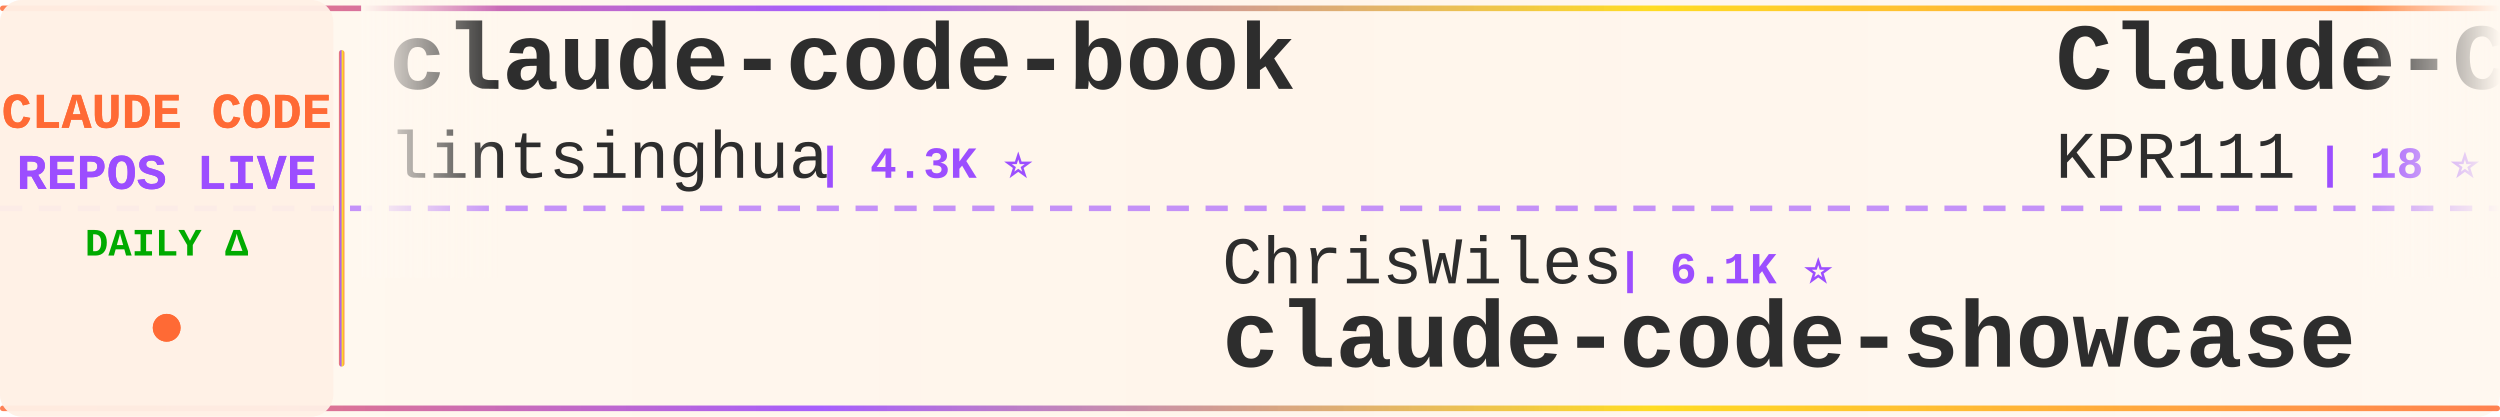
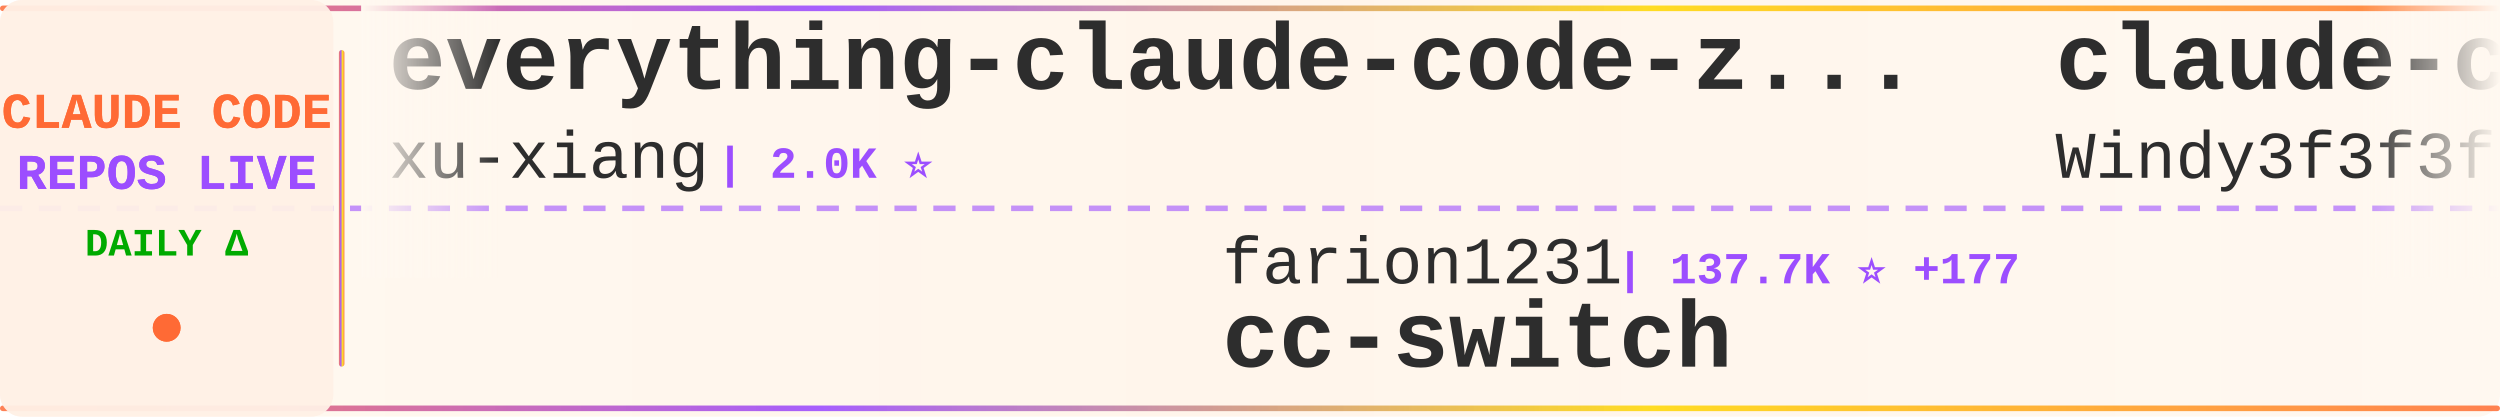
<svg xmlns="http://www.w3.org/2000/svg" width="900" height="150">
  <defs>
    <linearGradient id="tickerBg" x1="0%" y1="0%" x2="100%" y2="0%">
      <stop offset="0%" style="stop-color:#fff8f0;stop-opacity:0.98" />
      <stop offset="50%" style="stop-color:#fff5eb;stop-opacity:1" />
      <stop offset="100%" style="stop-color:#fff8f0;stop-opacity:0.98" />
    </linearGradient>
    <linearGradient id="borderGrad" x1="0%" y1="0%" x2="100%" y2="0%">
      <stop offset="0%" style="stop-color:#FF6B35;stop-opacity:0.85">
        <animate attributeName="stop-opacity" values="0.85;1;0.85" dur="2s" repeatCount="indefinite" />
      </stop>
      <stop offset="33%" style="stop-color:#9C4EFF;stop-opacity:0.9">
        <animate attributeName="stop-opacity" values="0.9;1;0.9" dur="2.2s" repeatCount="indefinite" />
      </stop>
      <stop offset="66%" style="stop-color:#FFD700;stop-opacity:0.85">
        <animate attributeName="stop-opacity" values="0.85;1;0.85" dur="1.8s" repeatCount="indefinite" />
      </stop>
      <stop offset="100%" style="stop-color:#FF6B35;stop-opacity:0.85">
        <animate attributeName="stop-opacity" values="0.85;1;0.85" dur="2s" repeatCount="indefinite" />
      </stop>
    </linearGradient>
    <filter id="textGlow">
      <feGaussianBlur stdDeviation="0.15" result="coloredBlur" />
      <feMerge>
        <feMergeNode in="coloredBlur" />
        <feMergeNode in="SourceGraphic" />
      </feMerge>
    </filter>
    <filter id="metricGlow">
      <feGaussianBlur stdDeviation="0.2" result="coloredBlur" />
      <feMerge>
        <feMergeNode in="coloredBlur" />
        <feMergeNode in="SourceGraphic" />
      </feMerge>
    </filter>
    <linearGradient id="leftFade" x1="0%" y1="0%" x2="100%" y2="0%">
      <stop offset="0%" style="stop-color:#fff8f0;stop-opacity:1" />
      <stop offset="100%" style="stop-color:#fff8f0;stop-opacity:0" />
    </linearGradient>
    <linearGradient id="rightFade" x1="0%" y1="0%" x2="100%" y2="0%">
      <stop offset="0%" style="stop-color:#fff8f0;stop-opacity:0" />
      <stop offset="100%" style="stop-color:#fff8f0;stop-opacity:1" />
    </linearGradient>
  </defs>
  <rect width="900" height="150" fill="url(#tickerBg)" rx="8" />
  <rect x="0" y="2" width="900" height="2" fill="url(#borderGrad)" rx="1" />
  <rect x="0" y="146" width="900" height="2" fill="url(#borderGrad)" rx="1" />
  <line x1="0" y1="75" x2="900" y2="75" stroke="#9C4EFF" stroke-width="2" stroke-dasharray="8 6" opacity="0.6" />
  <rect x="0" y="0" width="120" height="150" fill="#fff0e6" opacity="0.95" rx="8" />
  <text x="60" y="46" font-family="'Courier New', monospace" font-size="18" font-weight="bold" fill="#FF6B35" text-anchor="middle" filter="url(#textGlow)">
    CLAUDE CODE
  </text>
  <text x="60" y="68" font-family="'Courier New', monospace" font-size="18" font-weight="bold" fill="#9C4EFF" text-anchor="middle" filter="url(#textGlow)">
    REPOS LIVE
  </text>
  <text x="60" y="92" font-family="'Courier New', monospace" font-size="14" font-weight="bold" fill="#00aa00" text-anchor="middle">
    DAILY Δ
  </text>
  <circle cx="60" cy="118" r="5" fill="#FF6B35" filter="url(#metricGlow)">
    <animate attributeName="r" values="4;6;4" dur="1.5s" repeatCount="indefinite" />
    <animate attributeName="opacity" values="0.6;1;0.6" dur="1.5s" repeatCount="indefinite" />
  </circle>
  <rect x="122" y="18" width="2" height="114" fill="url(#borderGrad)" rx="1" />
  <clipPath id="tickerClip">
    <rect x="130" y="0" width="770" height="150" />
  </clipPath>
  <g clip-path="url(#tickerClip)">
    <g id="tickerItems">
      <animateTransform attributeName="transform" attributeType="XML" type="translate" from="0 0" to="-3000 0" dur="54s" repeatCount="indefinite" />
      <g transform="translate(0, 0)">
-         <text x="140" y="32" font-family="'Courier New', monospace" font-size="34" font-weight="bold" fill="#2d2d2d">claude-code-book</text>
-         <text x="140" y="64" font-family="'Courier New', monospace" font-size="24" font-weight="normal" fill="#2d2d2d" opacity="1.0">lintsinghua</text>
-         <text x="294" y="64" font-family="'Courier New', monospace" font-size="16" font-weight="bold" fill="#9C4EFF"> | 4.3K ⭐</text>
+         <text x="140" y="32" font-family="'Courier New', monospace" font-size="34" font-weight="bold" fill="#2d2d2d">everything-claude-code-z...</text>
+         <text x="140" y="64" font-family="'Courier New', monospace" font-size="24" font-weight="normal" fill="#2d2d2d" opacity="1.0">xu-xiang</text>
+         <text x="258" y="64" font-family="'Courier New', monospace" font-size="16" font-weight="bold" fill="#9C4EFF"> | 2.0K ⭐</text>
      </g>
      <g transform="translate(300, 0)">
-         <text x="140" y="102" font-family="'Courier New', monospace" font-size="24" font-weight="normal" fill="#2d2d2d" opacity="1.0">ChrisWiles</text>
-         <text x="282" y="102" font-family="'Courier New', monospace" font-size="16" font-weight="bold" fill="#9C4EFF"> | 6.1K ⭐</text>
-         <text x="140" y="132" font-family="'Courier New', monospace" font-size="34" font-weight="bold" fill="#2d2d2d">claude-code-showcase</text>
+         <text x="140" y="102" font-family="'Courier New', monospace" font-size="24" font-weight="normal" fill="#2d2d2d" opacity="1.0">farion1231</text>
+         <text x="282" y="102" font-family="'Courier New', monospace" font-size="16" font-weight="bold" fill="#9C4EFF"> | 137.7K ⭐ +177</text>
+         <text x="140" y="132" font-family="'Courier New', monospace" font-size="34" font-weight="bold" fill="#2d2d2d">cc-switch</text>
      </g>
      <g transform="translate(600, 0)">
-         <text x="140" y="32" font-family="'Courier New', monospace" font-size="34" font-weight="bold" fill="#2d2d2d">Claude-Code</text>
-         <text x="140" y="64" font-family="'Courier New', monospace" font-size="24" font-weight="normal" fill="#2d2d2d" opacity="1.0">KPR111</text>
-         <text x="234" y="64" font-family="'Courier New', monospace" font-size="16" font-weight="bold" fill="#9C4EFF"> | 18 ⭐</text>
+         <text x="140" y="32" font-family="'Courier New', monospace" font-size="34" font-weight="bold" fill="#2d2d2d">claude-code-from-scratch</text>
+         <text x="140" y="64" font-family="'Courier New', monospace" font-size="24" font-weight="normal" fill="#2d2d2d" opacity="1.0">Windy3f3f3f3f</text>
+         <text x="318" y="64" font-family="'Courier New', monospace" font-size="16" font-weight="bold" fill="#9C4EFF"> | 2.7K ⭐</text>
      </g>
      <g transform="translate(900, 0)">
-         <text x="140" y="102" font-family="'Courier New', monospace" font-size="24" font-weight="normal" fill="#2d2d2d" opacity="1.0">1rgs</text>
-         <text x="210" y="102" font-family="'Courier New', monospace" font-size="16" font-weight="bold" fill="#9C4EFF"> | 3.8K ⭐</text>
-         <text x="140" y="132" font-family="'Courier New', monospace" font-size="34" font-weight="bold" fill="#2d2d2d">claude-code-proxy</text>
+         <text x="140" y="102" font-family="'Courier New', monospace" font-size="24" font-weight="normal" fill="#2d2d2d" opacity="1.0">ghuntley</text>
+         <text x="258" y="102" font-family="'Courier New', monospace" font-size="16" font-weight="bold" fill="#9C4EFF"> | 992 ⭐</text>
+         <text x="140" y="132" font-family="'Courier New', monospace" font-size="34" font-weight="bold" fill="#2d2d2d">claude-code-source-code-...</text>
      </g>
      <g transform="translate(1200, 0)">
-         <text x="140" y="32" font-family="'Courier New', monospace" font-size="34" font-weight="bold" fill="#2d2d2d">awesome-claude-code-plug...</text>
-         <text x="140" y="64" font-family="'Courier New', monospace" font-size="24" font-weight="normal" fill="#2d2d2d" opacity="1.0">ccplugins</text>
-         <text x="270" y="64" font-family="'Courier New', monospace" font-size="16" font-weight="bold" fill="#9C4EFF"> | 954 ⭐</text>
+         <text x="140" y="32" font-family="'Courier New', monospace" font-size="34" font-weight="bold" fill="#2d2d2d">claude-code-source-code</text>
+         <text x="140" y="64" font-family="'Courier New', monospace" font-size="24" font-weight="normal" fill="#2d2d2d" opacity="1.0">777genius</text>
+         <text x="270" y="64" font-family="'Courier New', monospace" font-size="16" font-weight="bold" fill="#9C4EFF"> | 932 ⭐</text>
      </g>
      <g transform="translate(1500, 0)">
-         <text x="140" y="102" font-family="'Courier New', monospace" font-size="24" font-weight="normal" fill="#2d2d2d" opacity="1.0">rohitg00</text>
-         <text x="258" y="102" font-family="'Courier New', monospace" font-size="16" font-weight="bold" fill="#9C4EFF"> | 2.7K ⭐ +1</text>
-         <text x="140" y="132" font-family="'Courier New', monospace" font-size="34" font-weight="bold" fill="#2d2d2d">awesome-claude-code-tool...</text>
+         <text x="140" y="102" font-family="'Courier New', monospace" font-size="24" font-weight="normal" fill="#2d2d2d" opacity="1.0">anthropics</text>
+         <text x="282" y="102" font-family="'Courier New', monospace" font-size="16" font-weight="bold" fill="#9C4EFF"> | 6.3K ⭐</text>
+         <text x="140" y="132" font-family="'Courier New', monospace" font-size="34" font-weight="bold" fill="#2d2d2d">claude-code-security-rev...</text>
      </g>
      <g transform="translate(1800, 0)">
-         <text x="140" y="32" font-family="'Courier New', monospace" font-size="34" font-weight="bold" fill="#2d2d2d">Dive-into-Claude-Code</text>
-         <text x="140" y="64" font-family="'Courier New', monospace" font-size="24" font-weight="normal" fill="#2d2d2d" opacity="1.0">VILA-Lab</text>
-         <text x="258" y="64" font-family="'Courier New', monospace" font-size="16" font-weight="bold" fill="#9C4EFF"> | 2.1K ⭐</text>
+         <text x="140" y="32" font-family="'Courier New', monospace" font-size="34" font-weight="bold" fill="#2d2d2d">ECC</text>
+         <text x="140" y="64" font-family="'Courier New', monospace" font-size="24" font-weight="normal" fill="#2d2d2d" opacity="1.0">affaan-m</text>
+         <text x="258" y="64" font-family="'Courier New', monospace" font-size="16" font-weight="bold" fill="#9C4EFF"> | 268.5K ⭐ +71</text>
      </g>
      <g transform="translate(2100, 0)">
-         <text x="140" y="102" font-family="'Courier New', monospace" font-size="24" font-weight="normal" fill="#2d2d2d" opacity="1.0">disler</text>
-         <text x="234" y="102" font-family="'Courier New', monospace" font-size="16" font-weight="bold" fill="#9C4EFF"> | 1.7K ⭐ +1</text>
-         <text x="140" y="132" font-family="'Courier New', monospace" font-size="34" font-weight="bold" fill="#2d2d2d">pi-vs-claude-code</text>
+         <text x="140" y="102" font-family="'Courier New', monospace" font-size="24" font-weight="normal" fill="#2d2d2d" opacity="1.0">huangjia2019</text>
+         <text x="306" y="102" font-family="'Courier New', monospace" font-size="16" font-weight="bold" fill="#9C4EFF"> | 1.1K ⭐</text>
+         <text x="140" y="132" font-family="'Courier New', monospace" font-size="34" font-weight="bold" fill="#2d2d2d">claude-code-engineering</text>
      </g>
      <g transform="translate(2400, 0)">
-         <text x="140" y="32" font-family="'Courier New', monospace" font-size="34" font-weight="bold" fill="#2d2d2d">free-claude-code</text>
-         <text x="140" y="64" font-family="'Courier New', monospace" font-size="24" font-weight="normal" fill="#2d2d2d" opacity="1.0">Alishahryar1</text>
-         <text x="306" y="64" font-family="'Courier New', monospace" font-size="16" font-weight="bold" fill="#9C4EFF"> | 56.0K ⭐ +6</text>
+         <text x="140" y="32" font-family="'Courier New', monospace" font-size="34" font-weight="bold" fill="#2d2d2d">claude-code-source-build</text>
+         <text x="140" y="64" font-family="'Courier New', monospace" font-size="24" font-weight="normal" fill="#2d2d2d" opacity="1.0">andrew-kramer-inno</text>
+         <text x="378" y="64" font-family="'Courier New', monospace" font-size="16" font-weight="bold" fill="#9C4EFF"> | 595 ⭐</text>
      </g>
      <g transform="translate(2700, 0)">
-         <text x="140" y="102" font-family="'Courier New', monospace" font-size="24" font-weight="normal" fill="#2d2d2d" opacity="1.0">andrew-kramer-inno</text>
-         <text x="378" y="102" font-family="'Courier New', monospace" font-size="16" font-weight="bold" fill="#9C4EFF"> | 595 ⭐</text>
-         <text x="140" y="132" font-family="'Courier New', monospace" font-size="34" font-weight="bold" fill="#2d2d2d">claude-code-source-build</text>
+         <text x="140" y="102" font-family="'Courier New', monospace" font-size="24" font-weight="normal" fill="#2d2d2d" opacity="1.0">KPR111</text>
+         <text x="234" y="102" font-family="'Courier New', monospace" font-size="16" font-weight="bold" fill="#9C4EFF"> | 18 ⭐</text>
+         <text x="140" y="132" font-family="'Courier New', monospace" font-size="34" font-weight="bold" fill="#2d2d2d">Claude-Code</text>
      </g>
      <g transform="translate(3000, 0)">
-         <text x="140" y="32" font-family="'Courier New', monospace" font-size="34" font-weight="bold" fill="#2d2d2d">claude-code-book</text>
-         <text x="140" y="64" font-family="'Courier New', monospace" font-size="24" font-weight="normal" fill="#2d2d2d" opacity="1.0">lintsinghua</text>
-         <text x="294" y="64" font-family="'Courier New', monospace" font-size="16" font-weight="bold" fill="#9C4EFF"> | 4.3K ⭐</text>
+         <text x="140" y="32" font-family="'Courier New', monospace" font-size="34" font-weight="bold" fill="#2d2d2d">everything-claude-code-z...</text>
+         <text x="140" y="64" font-family="'Courier New', monospace" font-size="24" font-weight="normal" fill="#2d2d2d" opacity="1.0">xu-xiang</text>
+         <text x="258" y="64" font-family="'Courier New', monospace" font-size="16" font-weight="bold" fill="#9C4EFF"> | 2.0K ⭐</text>
      </g>
      <g transform="translate(3300, 0)">
-         <text x="140" y="102" font-family="'Courier New', monospace" font-size="24" font-weight="normal" fill="#2d2d2d" opacity="1.0">ChrisWiles</text>
-         <text x="282" y="102" font-family="'Courier New', monospace" font-size="16" font-weight="bold" fill="#9C4EFF"> | 6.1K ⭐</text>
-         <text x="140" y="132" font-family="'Courier New', monospace" font-size="34" font-weight="bold" fill="#2d2d2d">claude-code-showcase</text>
+         <text x="140" y="102" font-family="'Courier New', monospace" font-size="24" font-weight="normal" fill="#2d2d2d" opacity="1.0">farion1231</text>
+         <text x="282" y="102" font-family="'Courier New', monospace" font-size="16" font-weight="bold" fill="#9C4EFF"> | 137.7K ⭐ +177</text>
+         <text x="140" y="132" font-family="'Courier New', monospace" font-size="34" font-weight="bold" fill="#2d2d2d">cc-switch</text>
      </g>
      <g transform="translate(3600, 0)">
-         <text x="140" y="32" font-family="'Courier New', monospace" font-size="34" font-weight="bold" fill="#2d2d2d">Claude-Code</text>
-         <text x="140" y="64" font-family="'Courier New', monospace" font-size="24" font-weight="normal" fill="#2d2d2d" opacity="1.0">KPR111</text>
-         <text x="234" y="64" font-family="'Courier New', monospace" font-size="16" font-weight="bold" fill="#9C4EFF"> | 18 ⭐</text>
+         <text x="140" y="32" font-family="'Courier New', monospace" font-size="34" font-weight="bold" fill="#2d2d2d">claude-code-from-scratch</text>
+         <text x="140" y="64" font-family="'Courier New', monospace" font-size="24" font-weight="normal" fill="#2d2d2d" opacity="1.0">Windy3f3f3f3f</text>
+         <text x="318" y="64" font-family="'Courier New', monospace" font-size="16" font-weight="bold" fill="#9C4EFF"> | 2.7K ⭐</text>
      </g>
      <g transform="translate(3900, 0)">
-         <text x="140" y="102" font-family="'Courier New', monospace" font-size="24" font-weight="normal" fill="#2d2d2d" opacity="1.0">1rgs</text>
-         <text x="210" y="102" font-family="'Courier New', monospace" font-size="16" font-weight="bold" fill="#9C4EFF"> | 3.8K ⭐</text>
-         <text x="140" y="132" font-family="'Courier New', monospace" font-size="34" font-weight="bold" fill="#2d2d2d">claude-code-proxy</text>
+         <text x="140" y="102" font-family="'Courier New', monospace" font-size="24" font-weight="normal" fill="#2d2d2d" opacity="1.0">ghuntley</text>
+         <text x="258" y="102" font-family="'Courier New', monospace" font-size="16" font-weight="bold" fill="#9C4EFF"> | 992 ⭐</text>
+         <text x="140" y="132" font-family="'Courier New', monospace" font-size="34" font-weight="bold" fill="#2d2d2d">claude-code-source-code-...</text>
      </g>
    </g>
  </g>
  <rect x="130" y="0" width="50" height="100" fill="url(#leftFade)" />
  <rect x="850" y="0" width="50" height="100" fill="url(#rightFade)" />
</svg>
